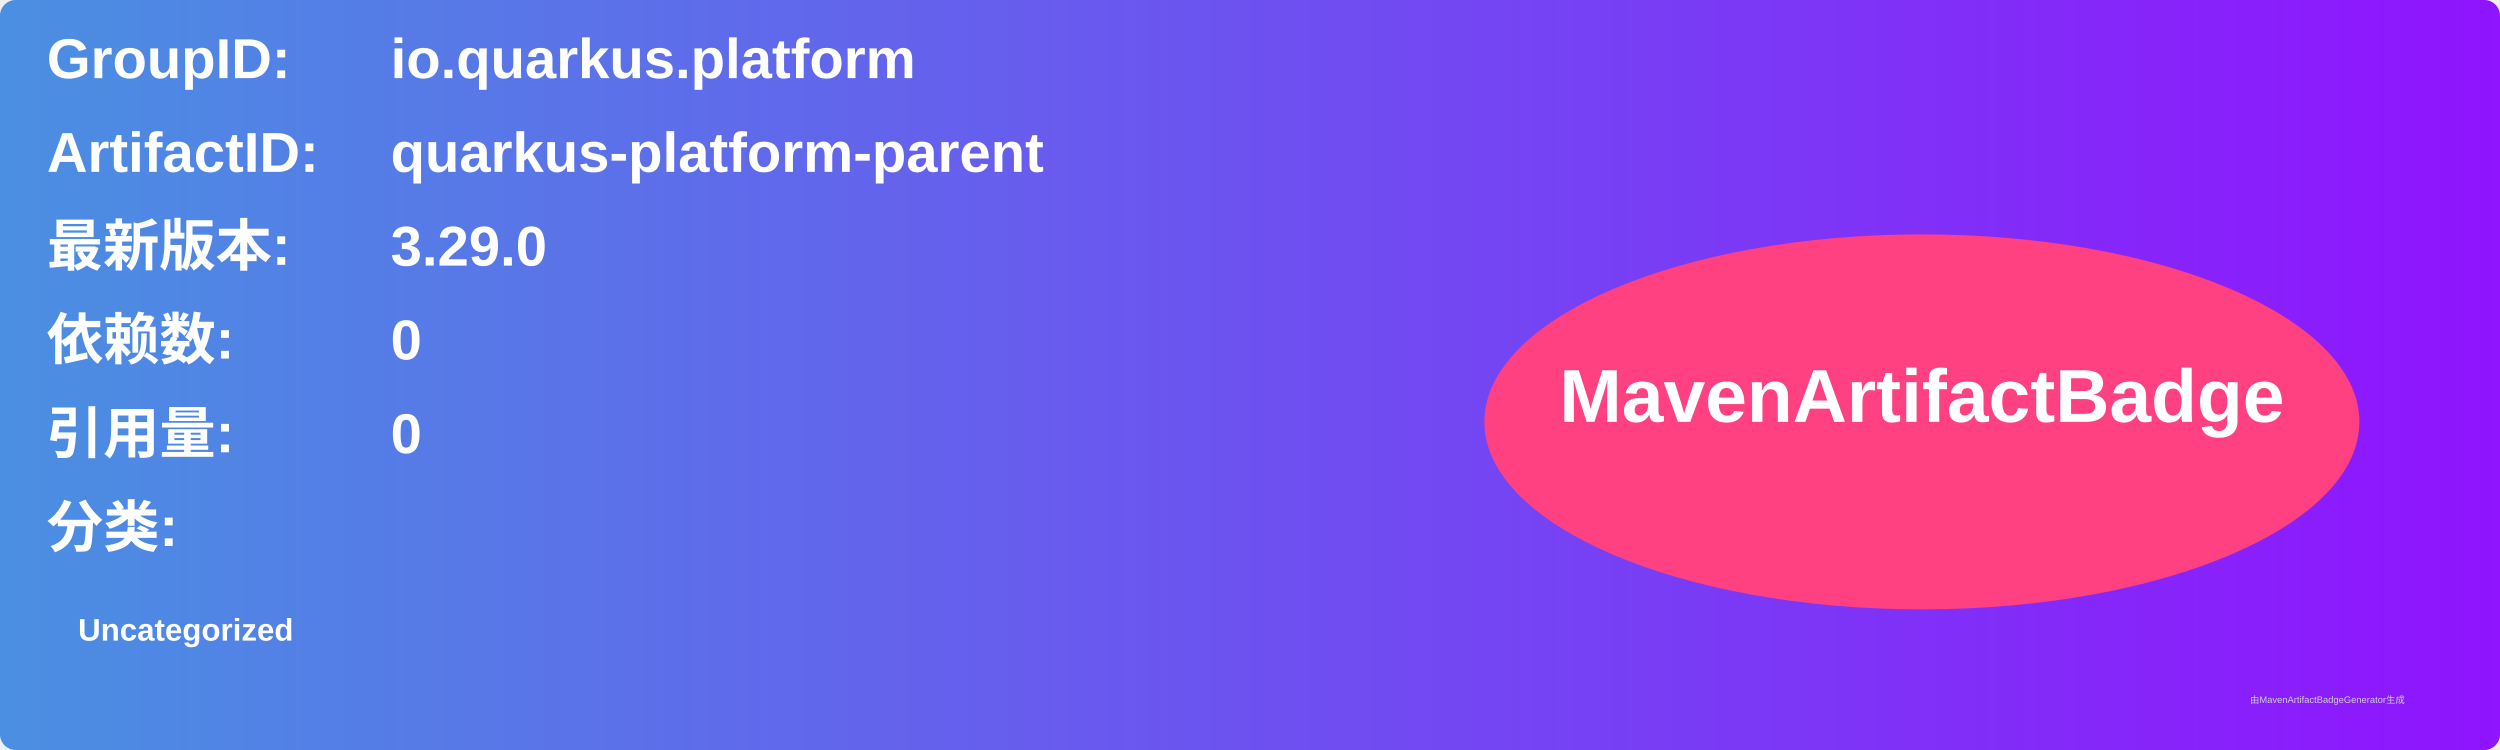
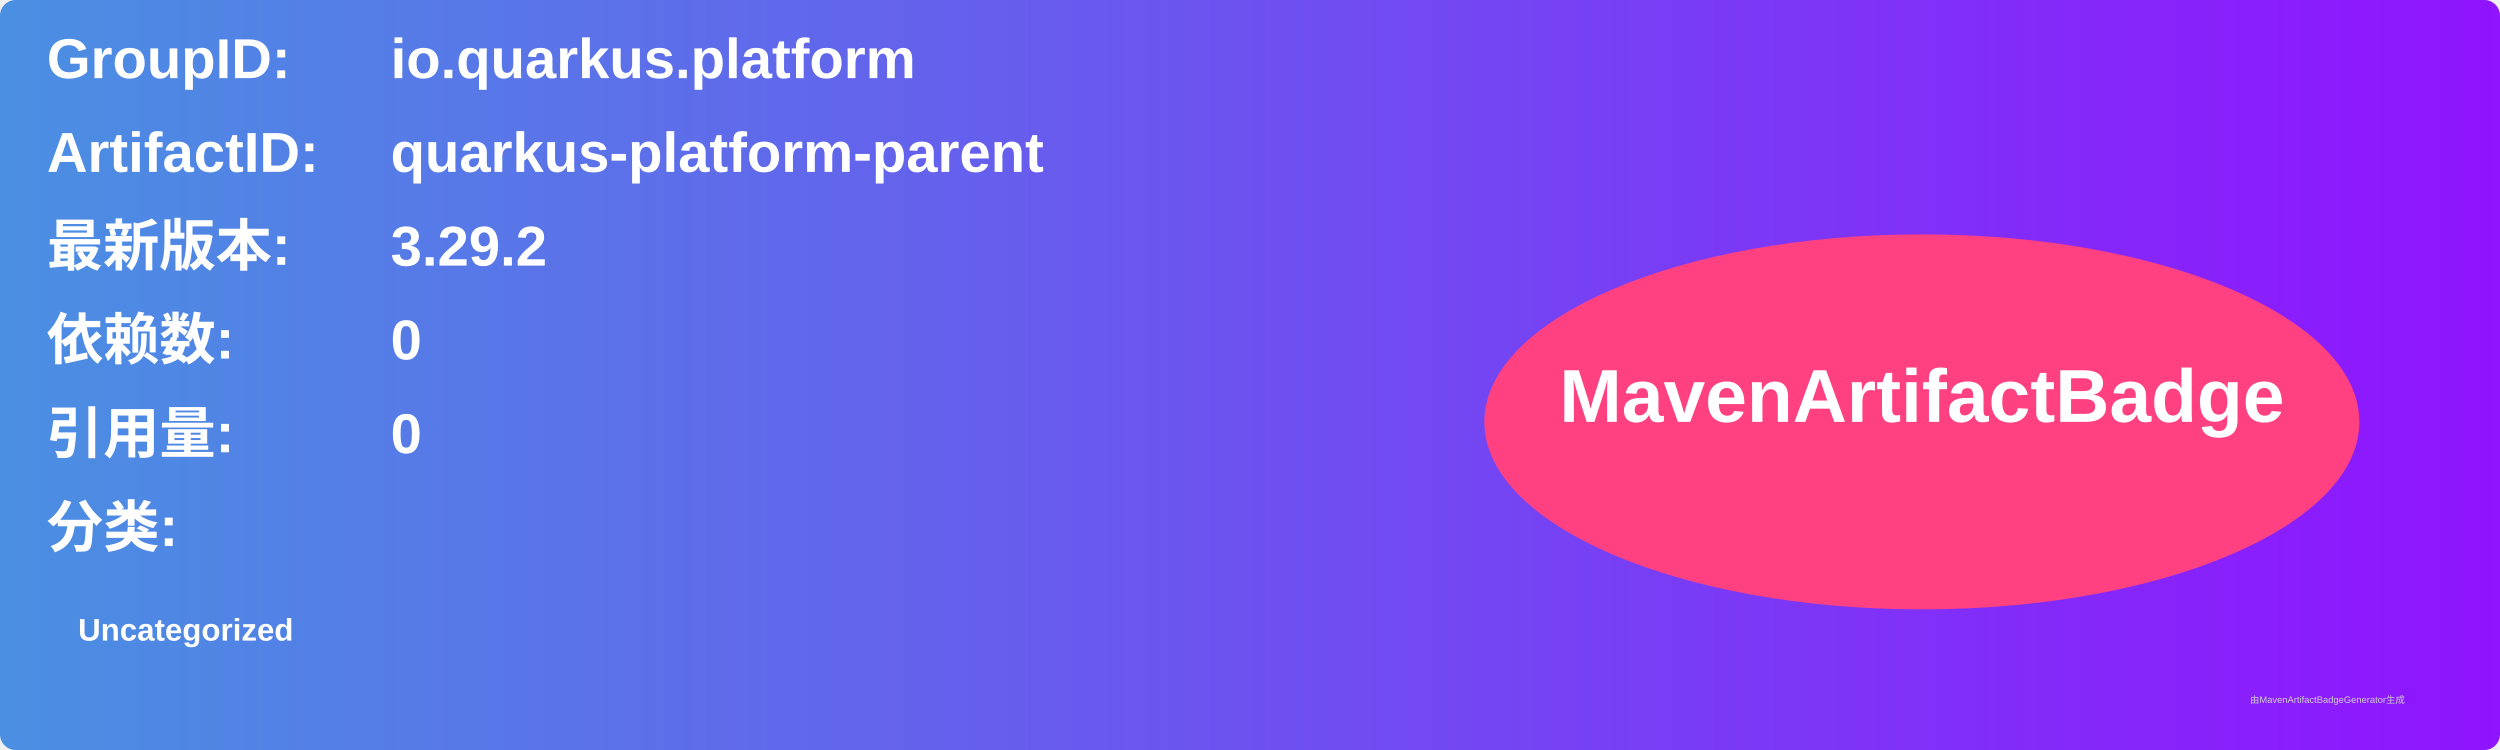
<svg xmlns="http://www.w3.org/2000/svg" width="800" height="240" viewBox="0 0 800 240">
  <linearGradient id="grad" x1="0%" y1="0%" x2="100%" y2="0%">
    <stop offset="0%" stop-color="#4a90e2" />
    <stop offset="100%" stop-color="#9013fe" />
  </linearGradient>
  <rect width="100%" height="100%" rx="5" ry="5" fill="url(#grad)" />
  <g transform="translate(15, 15)">
    <text x="0" y="10" font-family="Arial" font-size="18" fill="white" font-weight="bold" width="260">GroupID:</text>
    <text x="110" y="10" font-family="Arial" font-size="18" fill="white" font-weight="bold" width="460">io.quarkus.platform</text>
    <text x="0" y="40" font-family="Arial" font-size="18" fill="white" font-weight="bold" width="260">ArtifactID:</text>
    <text x="110" y="40" font-family="Arial" font-size="18" fill="white" font-weight="bold" width="460">quarkus-platform-parent</text>
    <text x="0" y="70" font-family="Arial" font-size="18" fill="white" font-weight="bold">最新版本:</text>
    <text x="110" y="70" font-family="Arial" font-size="18" fill="white" font-weight="bold">
-       <tspan font-weight="bold">3.29.0</tspan>
+       <tspan font-weight="bold">3.29.2</tspan>
    </text>
    <text x="0" y="100" font-family="Arial" font-size="18" fill="white" font-weight="bold">依赖数: </text>
    <text x="110" y="100" font-family="Arial" font-size="18" fill="white">
      <tspan font-weight="bold">0</tspan>
    </text>
    <text x="0" y="130" font-family="Arial" font-size="18" fill="white" font-weight="bold">引用量: </text>
    <text x="110" y="130" font-family="Arial" font-size="18" fill="white">
      <tspan font-weight="bold">0</tspan>
    </text>
    <text x="0" y="160" font-family="Arial" font-size="18" fill="white" font-weight="bold">分类:</text>
    <text x="10" y="190" font-family="Arial" font-size="10" fill="white">
      <tspan font-weight="bold">Uncategorized</tspan>
    </text>
    <ellipse cx="600" cy="120" rx="140" ry="60" fill="#ff4081" />
    <text x="600" y="120" text-anchor="middle" font-family="Arial" font-size="24" fill="white" font-weight="bold">MavenArtifactBadge</text>
  </g>
  <text x="720" y="225" font-family="Arial" font-size="3" fill="#d0d0d0">由MavenArtifactBadgeGenerator生成</text>
</svg>
